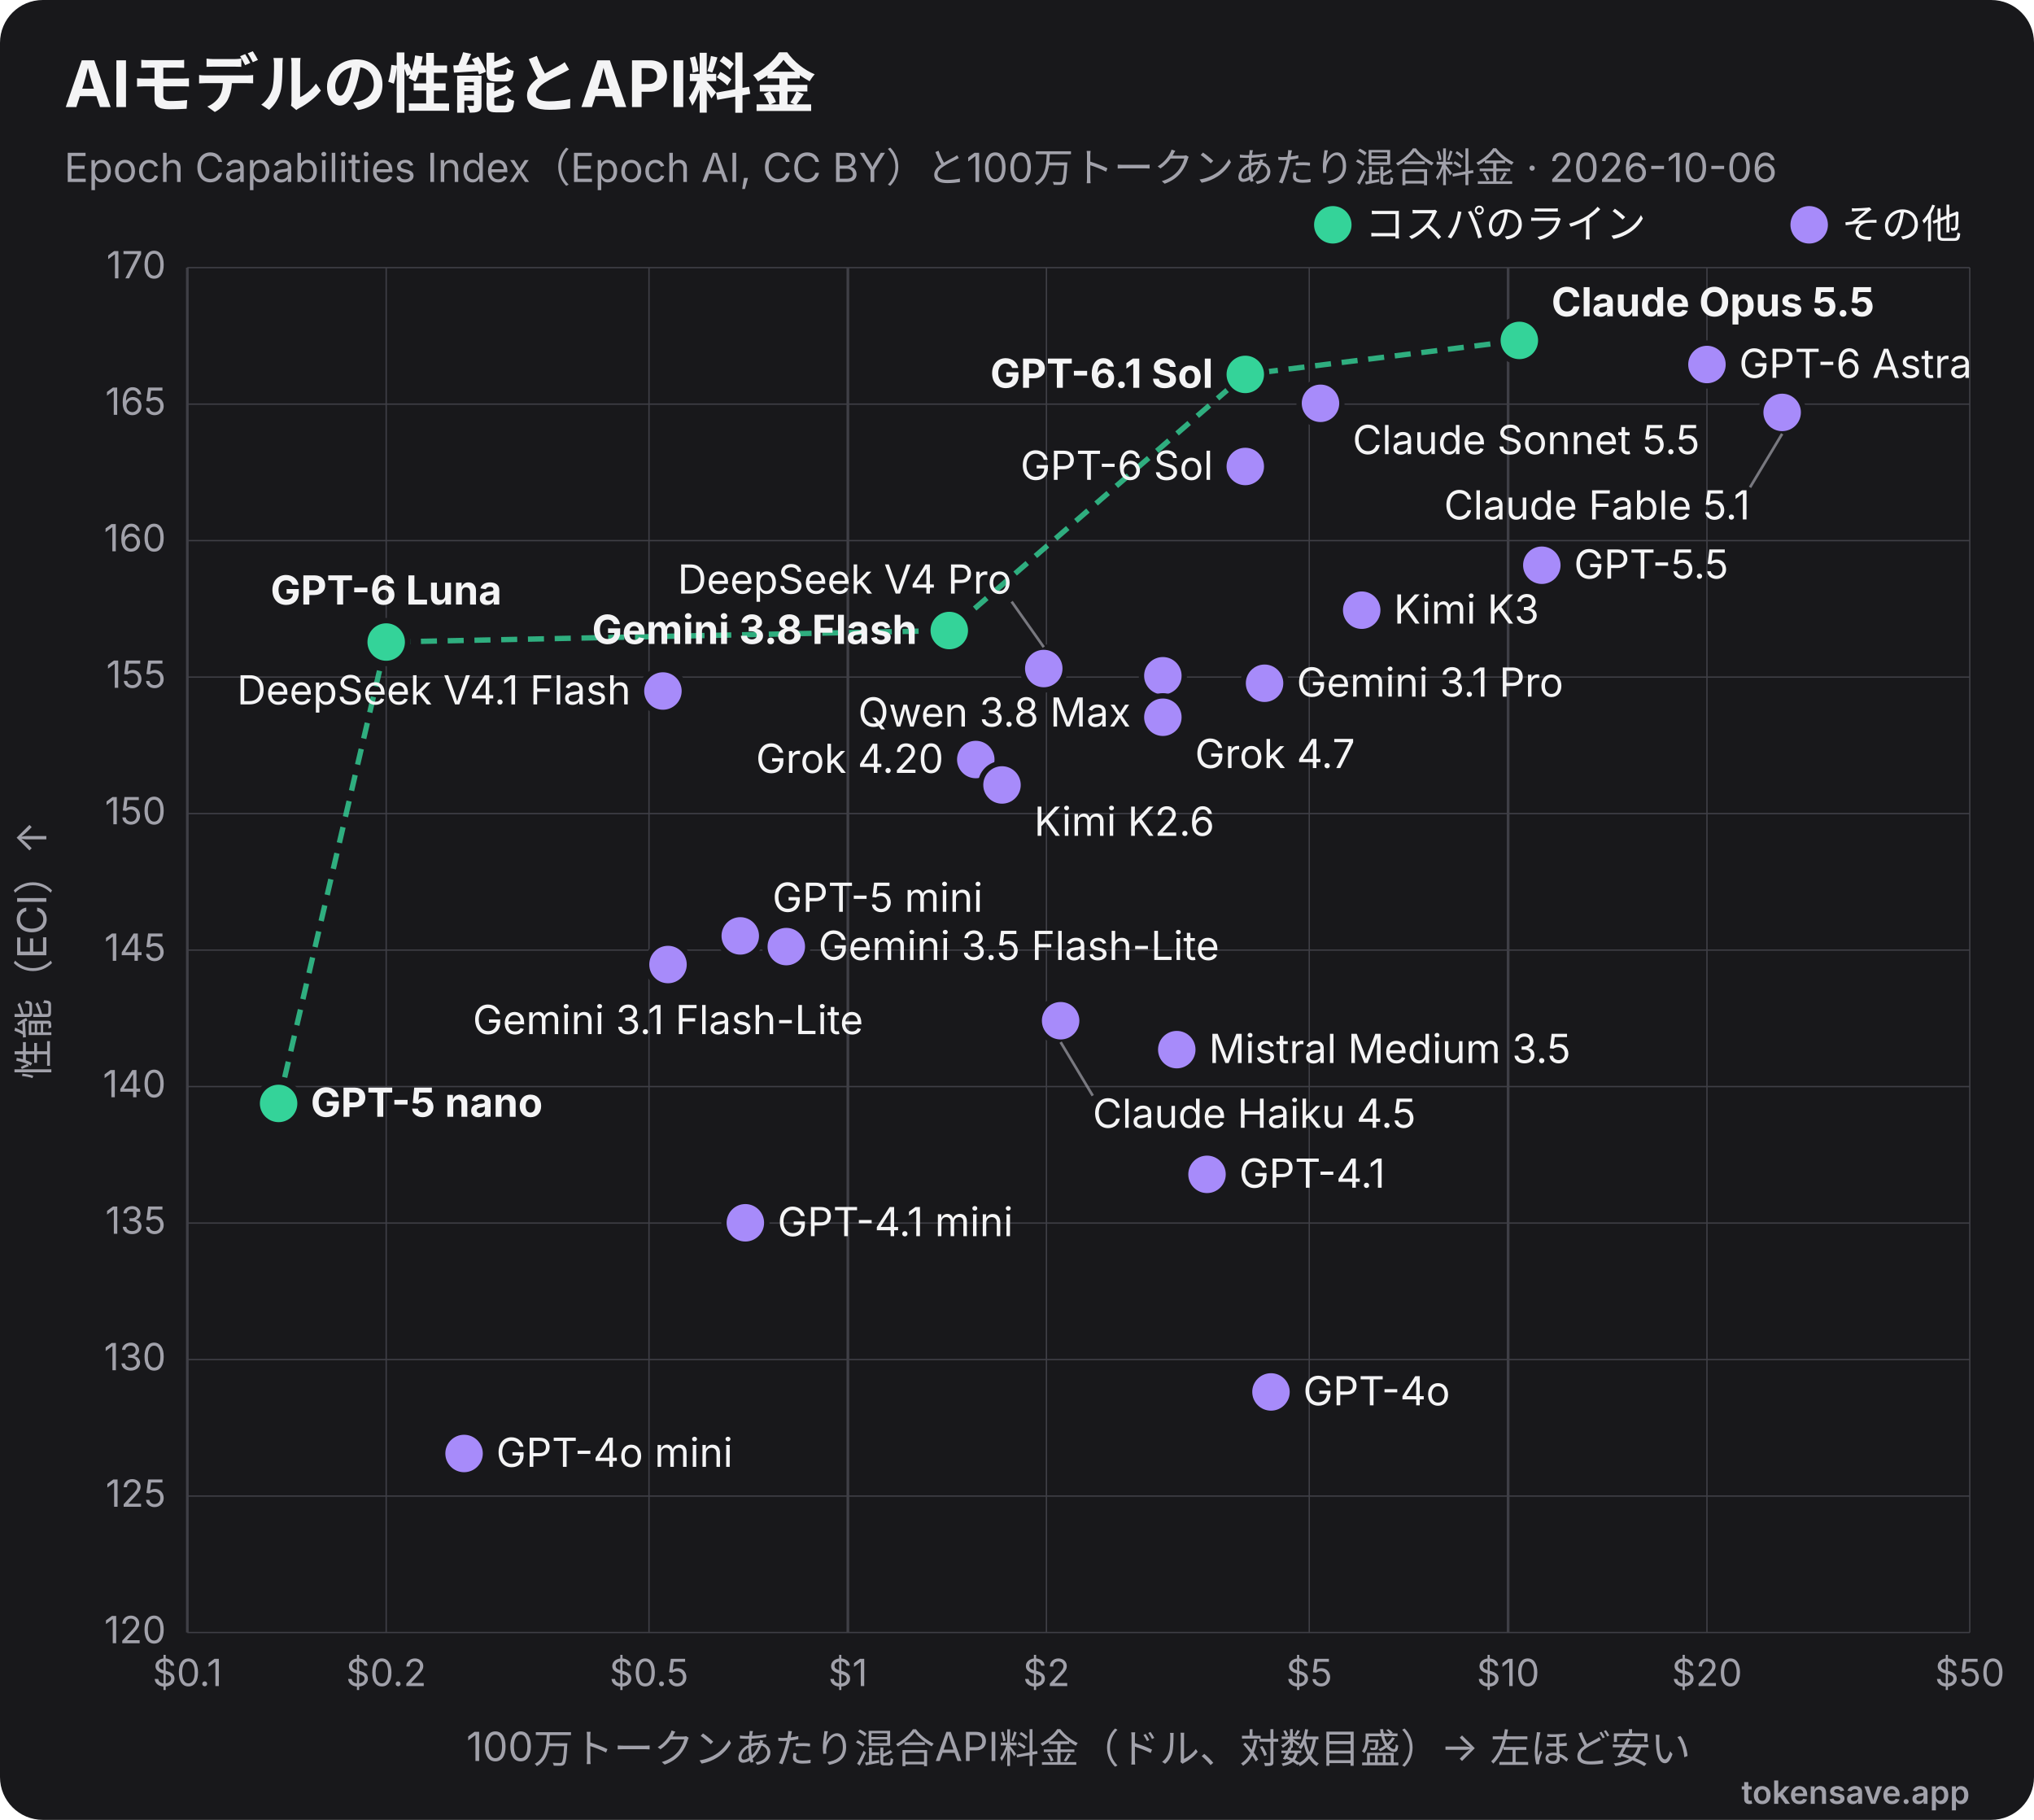
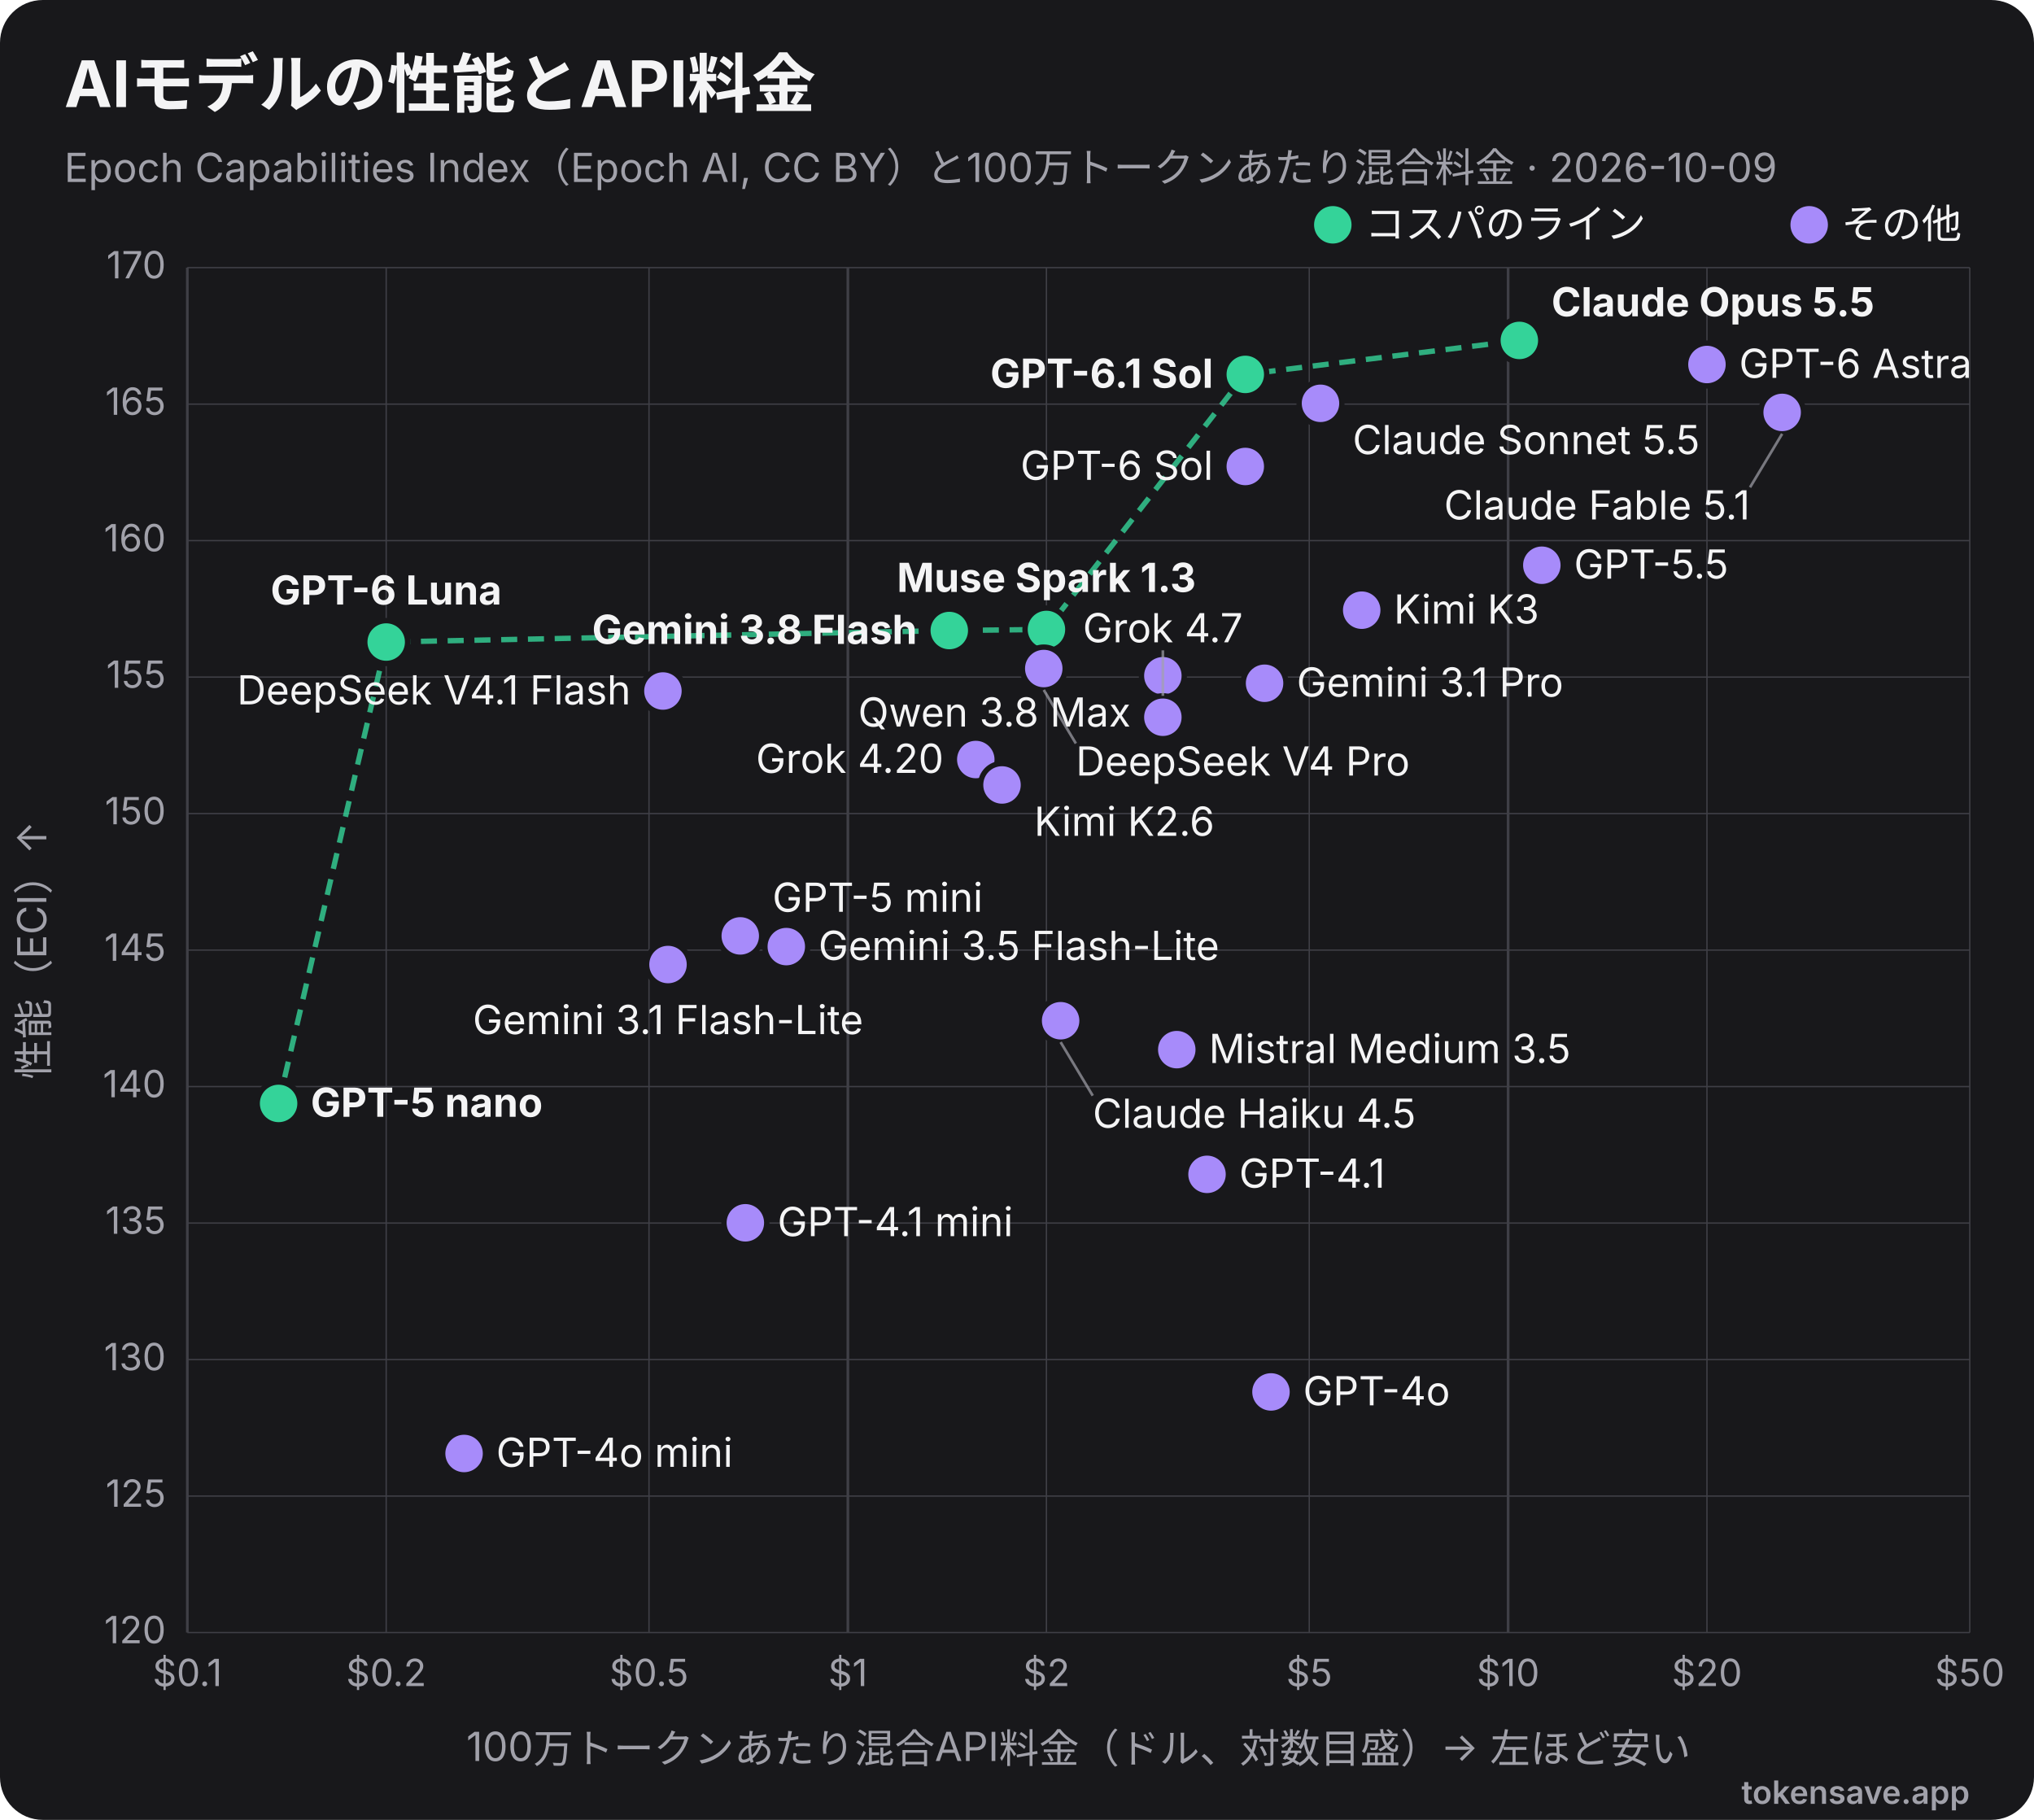
<svg xmlns="http://www.w3.org/2000/svg" viewBox="0 0 760 680" width="760" height="680" role="img" font-family="Inter, 'Segoe UI', Helvetica, Arial, sans-serif">
  <rect width="760" height="680" rx="16" fill="#18181b" />
  <text x="24" y="40" font-size="24" font-weight="700" fill="#f4f4f5">AIモデルの性能とAPI料金</text>
-   <text x="24" y="68" font-size="15" fill="#a1a1aa">Epoch Capabilities Index（Epoch AI, CC BY）と100万トークンあたり混合料金 · 2026-10-06</text>
+   <text x="24" y="68" font-size="15" fill="#a1a1aa">Epoch Capabilities Index（Epoch AI, CC BY）と100万トークンあたり混合料金 · 2026-10-09</text>
  <line x1="70.0" y1="100" x2="70.0" y2="610" stroke="#3f3f46" stroke-width="1" />
  <text x="70.0" y="630" text-anchor="middle" font-size="14" fill="#a1a1aa">$0.1</text>
  <line x1="144.3" y1="100" x2="144.3" y2="610" stroke="#3f3f46" stroke-width="0.5" />
  <text x="144.3" y="630" text-anchor="middle" font-size="14" fill="#a1a1aa">$0.2</text>
  <line x1="242.5" y1="100" x2="242.5" y2="610" stroke="#3f3f46" stroke-width="0.5" />
  <text x="242.5" y="630" text-anchor="middle" font-size="14" fill="#a1a1aa">$0.5</text>
  <line x1="316.8" y1="100" x2="316.8" y2="610" stroke="#3f3f46" stroke-width="1" />
  <text x="316.8" y="630" text-anchor="middle" font-size="14" fill="#a1a1aa">$1</text>
  <line x1="391.0" y1="100" x2="391.0" y2="610" stroke="#3f3f46" stroke-width="0.5" />
  <text x="391.0" y="630" text-anchor="middle" font-size="14" fill="#a1a1aa">$2</text>
  <line x1="489.2" y1="100" x2="489.2" y2="610" stroke="#3f3f46" stroke-width="0.5" />
  <text x="489.2" y="630" text-anchor="middle" font-size="14" fill="#a1a1aa">$5</text>
  <line x1="563.5" y1="100" x2="563.5" y2="610" stroke="#3f3f46" stroke-width="1" />
  <text x="563.5" y="630" text-anchor="middle" font-size="14" fill="#a1a1aa">$10</text>
  <line x1="637.8" y1="100" x2="637.8" y2="610" stroke="#3f3f46" stroke-width="0.5" />
  <text x="637.8" y="630" text-anchor="middle" font-size="14" fill="#a1a1aa">$20</text>
  <line x1="736.0" y1="100" x2="736.0" y2="610" stroke="#3f3f46" stroke-width="0.5" />
  <text x="736.0" y="630" text-anchor="middle" font-size="14" fill="#a1a1aa">$50</text>
  <line x1="70" y1="610.0" x2="736" y2="610.0" stroke="#3f3f46" stroke-width="0.5" />
  <text x="62" y="614.0" text-anchor="end" font-size="14" fill="#a1a1aa">120</text>
  <line x1="70" y1="559.0" x2="736" y2="559.0" stroke="#3f3f46" stroke-width="0.5" />
  <text x="62" y="563.0" text-anchor="end" font-size="14" fill="#a1a1aa">125</text>
  <line x1="70" y1="508.0" x2="736" y2="508.0" stroke="#3f3f46" stroke-width="0.5" />
  <text x="62" y="512.0" text-anchor="end" font-size="14" fill="#a1a1aa">130</text>
  <line x1="70" y1="457.0" x2="736" y2="457.0" stroke="#3f3f46" stroke-width="0.5" />
  <text x="62" y="461.0" text-anchor="end" font-size="14" fill="#a1a1aa">135</text>
  <line x1="70" y1="406.0" x2="736" y2="406.0" stroke="#3f3f46" stroke-width="0.5" />
  <text x="62" y="410.0" text-anchor="end" font-size="14" fill="#a1a1aa">140</text>
  <line x1="70" y1="355.0" x2="736" y2="355.0" stroke="#3f3f46" stroke-width="0.5" />
  <text x="62" y="359.0" text-anchor="end" font-size="14" fill="#a1a1aa">145</text>
  <line x1="70" y1="304.0" x2="736" y2="304.0" stroke="#3f3f46" stroke-width="0.5" />
  <text x="62" y="308.0" text-anchor="end" font-size="14" fill="#a1a1aa">150</text>
  <line x1="70" y1="253.0" x2="736" y2="253.0" stroke="#3f3f46" stroke-width="0.5" />
  <text x="62" y="257.0" text-anchor="end" font-size="14" fill="#a1a1aa">155</text>
  <line x1="70" y1="202.0" x2="736" y2="202.0" stroke="#3f3f46" stroke-width="0.5" />
  <text x="62" y="206.0" text-anchor="end" font-size="14" fill="#a1a1aa">160</text>
  <line x1="70" y1="151.0" x2="736" y2="151.0" stroke="#3f3f46" stroke-width="0.5" />
  <text x="62" y="155.0" text-anchor="end" font-size="14" fill="#a1a1aa">165</text>
  <line x1="70" y1="100.0" x2="736" y2="100.0" stroke="#3f3f46" stroke-width="0.5" />
  <text x="62" y="104.0" text-anchor="end" font-size="14" fill="#a1a1aa">170</text>
  <text x="403" y="658" text-anchor="middle" font-size="15" fill="#a1a1aa">100万トークンあたり混合API料金（ドル、対数目盛）→ 左ほど安い</text>
  <text x="18" y="355" transform="rotate(-90 18 355)" text-anchor="middle" font-size="15" fill="#a1a1aa">性能（ECI）↑</text>
-   <polyline points="104.1,412.3 144.3,239.9 354.7,235.6 465.3,139.9 567.7,127.2" fill="none" stroke="#34d399" stroke-width="2" stroke-dasharray="6 4" opacity="0.8" />
+   <polyline points="104.1,412.3 144.3,239.9 354.7,235.6 391.0,235.2 465.3,139.9 567.7,127.2" fill="none" stroke="#34d399" stroke-width="2" stroke-dasharray="6 4" opacity="0.8" />
  <circle cx="567.7" cy="127.2" r="8" fill="#34d399" stroke="#18181b" stroke-width="2" />
  <text x="579.7" y="118.2" text-anchor="start" font-size="15" font-weight="700" fill="#f4f4f5">Claude Opus 5.5</text>
  <circle cx="637.8" cy="136.2" r="8" fill="#a78bfa" stroke="#18181b" stroke-width="2" />
  <text x="649.8" y="141.2" text-anchor="start" font-size="15" font-weight="400" fill="#f4f4f5">GPT-6 Astra</text>
  <circle cx="465.3" cy="139.9" r="8" fill="#34d399" stroke="#18181b" stroke-width="2" />
  <text x="453.3" y="144.9" text-anchor="end" font-size="15" font-weight="700" fill="#f4f4f5">GPT-6.1 Sol</text>
  <circle cx="493.4" cy="150.7" r="8" fill="#a78bfa" stroke="#18181b" stroke-width="2" />
  <text x="505.4" y="169.7" text-anchor="start" font-size="15" font-weight="400" fill="#f4f4f5">Claude Sonnet 5.5</text>
  <circle cx="665.9" cy="154.1" r="8" fill="#a78bfa" stroke="#18181b" stroke-width="2" />
  <line x1="665.9" y1="162.1" x2="653.9" y2="182.1" stroke="#a1a1aa" stroke-width="1" opacity="0.7" />
  <text x="653.9" y="194.1" text-anchor="end" font-size="15" font-weight="400" fill="#f4f4f5">Claude Fable 5.1</text>
  <circle cx="465.3" cy="174.3" r="8" fill="#a78bfa" stroke="#18181b" stroke-width="2" />
  <text x="453.3" y="179.3" text-anchor="end" font-size="15" font-weight="400" fill="#f4f4f5">GPT-6 Sol</text>
  <circle cx="576.1" cy="211.2" r="8" fill="#a78bfa" stroke="#18181b" stroke-width="2" />
  <text x="588.1" y="216.2" text-anchor="start" font-size="15" font-weight="400" fill="#f4f4f5">GPT-5.5</text>
  <circle cx="508.8" cy="228.0" r="8" fill="#a78bfa" stroke="#18181b" stroke-width="2" />
  <text x="520.8" y="233.0" text-anchor="start" font-size="15" font-weight="400" fill="#f4f4f5">Kimi K3</text>
+   <circle cx="391.0" cy="235.2" r="8" fill="#34d399" stroke="#18181b" stroke-width="2" />
+   <text x="391.0" y="221.2" text-anchor="middle" font-size="15" font-weight="700" fill="#f4f4f5">Muse Spark 1.3</text>
  <circle cx="354.7" cy="235.6" r="8" fill="#34d399" stroke="#18181b" stroke-width="2" />
  <text x="342.7" y="240.6" text-anchor="end" font-size="15" font-weight="700" fill="#f4f4f5">Gemini 3.8 Flash</text>
  <circle cx="144.3" cy="239.9" r="8" fill="#34d399" stroke="#18181b" stroke-width="2" />
  <text x="144.3" y="225.9" text-anchor="middle" font-size="15" font-weight="700" fill="#f4f4f5">GPT-6 Luna</text>
  <circle cx="390.0" cy="249.8" r="8" fill="#a78bfa" stroke="#18181b" stroke-width="2" />
-   <line x1="390.0" y1="241.8" x2="378.0" y2="224.8" stroke="#a1a1aa" stroke-width="1" opacity="0.7" />
-   <text x="378.0" y="221.8" text-anchor="end" font-size="15" font-weight="400" fill="#f4f4f5">DeepSeek V4 Pro</text>
+   <line x1="390.0" y1="257.8" x2="402.0" y2="277.8" stroke="#a1a1aa" stroke-width="1" opacity="0.7" />
+   <text x="402.0" y="289.8" text-anchor="start" font-size="15" font-weight="400" fill="#f4f4f5">DeepSeek V4 Pro</text>
  <circle cx="434.5" cy="252.5" r="8" fill="#a78bfa" stroke="#18181b" stroke-width="2" />
  <text x="422.5" y="271.5" text-anchor="end" font-size="15" font-weight="400" fill="#f4f4f5">Qwen 3.8 Max</text>
  <circle cx="472.5" cy="255.3" r="8" fill="#a78bfa" stroke="#18181b" stroke-width="2" />
  <text x="484.5" y="260.3" text-anchor="start" font-size="15" font-weight="400" fill="#f4f4f5">Gemini 3.1 Pro</text>
  <circle cx="247.7" cy="258.2" r="8" fill="#a78bfa" stroke="#18181b" stroke-width="2" />
  <text x="235.7" y="263.2" text-anchor="end" font-size="15" font-weight="400" fill="#f4f4f5">DeepSeek V4.1 Flash</text>
  <circle cx="434.5" cy="268.0" r="8" fill="#a78bfa" stroke="#18181b" stroke-width="2" />
-   <text x="446.5" y="287.0" text-anchor="start" font-size="15" font-weight="400" fill="#f4f4f5">Grok 4.7</text>
+   <line x1="434.5" y1="260.0" x2="434.5" y2="243.0" stroke="#a1a1aa" stroke-width="1" opacity="0.7" />
+   <text x="434.5" y="240.0" text-anchor="middle" font-size="15" font-weight="400" fill="#f4f4f5">Grok 4.7</text>
  <circle cx="364.6" cy="283.8" r="8" fill="#a78bfa" stroke="#18181b" stroke-width="2" />
  <text x="352.6" y="288.8" text-anchor="end" font-size="15" font-weight="400" fill="#f4f4f5">Grok 4.20</text>
  <circle cx="374.4" cy="293.3" r="8" fill="#a78bfa" stroke="#18181b" stroke-width="2" />
  <text x="386.4" y="312.3" text-anchor="start" font-size="15" font-weight="400" fill="#f4f4f5">Kimi K2.6</text>
  <circle cx="276.6" cy="349.7" r="8" fill="#a78bfa" stroke="#18181b" stroke-width="2" />
  <text x="288.6" y="340.7" text-anchor="start" font-size="15" font-weight="400" fill="#f4f4f5">GPT-5 mini</text>
  <circle cx="293.8" cy="353.7" r="8" fill="#a78bfa" stroke="#18181b" stroke-width="2" />
  <text x="305.8" y="358.7" text-anchor="start" font-size="15" font-weight="400" fill="#f4f4f5">Gemini 3.5 Flash-Lite</text>
  <circle cx="249.6" cy="360.4" r="8" fill="#a78bfa" stroke="#18181b" stroke-width="2" />
  <text x="249.6" y="386.4" text-anchor="middle" font-size="15" font-weight="400" fill="#f4f4f5">Gemini 3.1 Flash-Lite</text>
  <circle cx="396.3" cy="381.4" r="8" fill="#a78bfa" stroke="#18181b" stroke-width="2" />
  <line x1="396.3" y1="389.4" x2="408.3" y2="409.4" stroke="#a1a1aa" stroke-width="1" opacity="0.7" />
  <text x="408.3" y="421.4" text-anchor="start" font-size="15" font-weight="400" fill="#f4f4f5">Claude Haiku 4.5</text>
  <circle cx="439.7" cy="392.2" r="8" fill="#a78bfa" stroke="#18181b" stroke-width="2" />
  <text x="451.7" y="397.2" text-anchor="start" font-size="15" font-weight="400" fill="#f4f4f5">Mistral Medium 3.5</text>
  <circle cx="104.1" cy="412.3" r="8" fill="#34d399" stroke="#18181b" stroke-width="2" />
  <text x="116.1" y="417.3" text-anchor="start" font-size="15" font-weight="700" fill="#f4f4f5">GPT-5 nano</text>
  <circle cx="451.0" cy="438.8" r="8" fill="#a78bfa" stroke="#18181b" stroke-width="2" />
  <text x="463.0" y="443.8" text-anchor="start" font-size="15" font-weight="400" fill="#f4f4f5">GPT-4.1</text>
  <circle cx="278.5" cy="456.9" r="8" fill="#a78bfa" stroke="#18181b" stroke-width="2" />
  <text x="290.5" y="461.9" text-anchor="start" font-size="15" font-weight="400" fill="#f4f4f5">GPT-4.1 mini</text>
  <circle cx="474.9" cy="520.1" r="8" fill="#a78bfa" stroke="#18181b" stroke-width="2" />
  <text x="486.9" y="525.1" text-anchor="start" font-size="15" font-weight="400" fill="#f4f4f5">GPT-4o</text>
  <circle cx="173.4" cy="543.1" r="8" fill="#a78bfa" stroke="#18181b" stroke-width="2" />
  <text x="185.4" y="548.1" text-anchor="start" font-size="15" font-weight="400" fill="#f4f4f5">GPT-4o mini</text>
  <circle cx="498" cy="84" r="7" fill="#34d399" />
  <text x="510" y="89" font-size="15" fill="#f4f4f5">コスパのライン</text>
  <circle cx="676" cy="84" r="7" fill="#a78bfa" />
  <text x="688" y="89" font-size="15" fill="#f4f4f5">その他</text>
  <text x="736" y="674" text-anchor="end" font-size="12" font-weight="600" fill="#a1a1aa">tokensave.app</text>
</svg>
